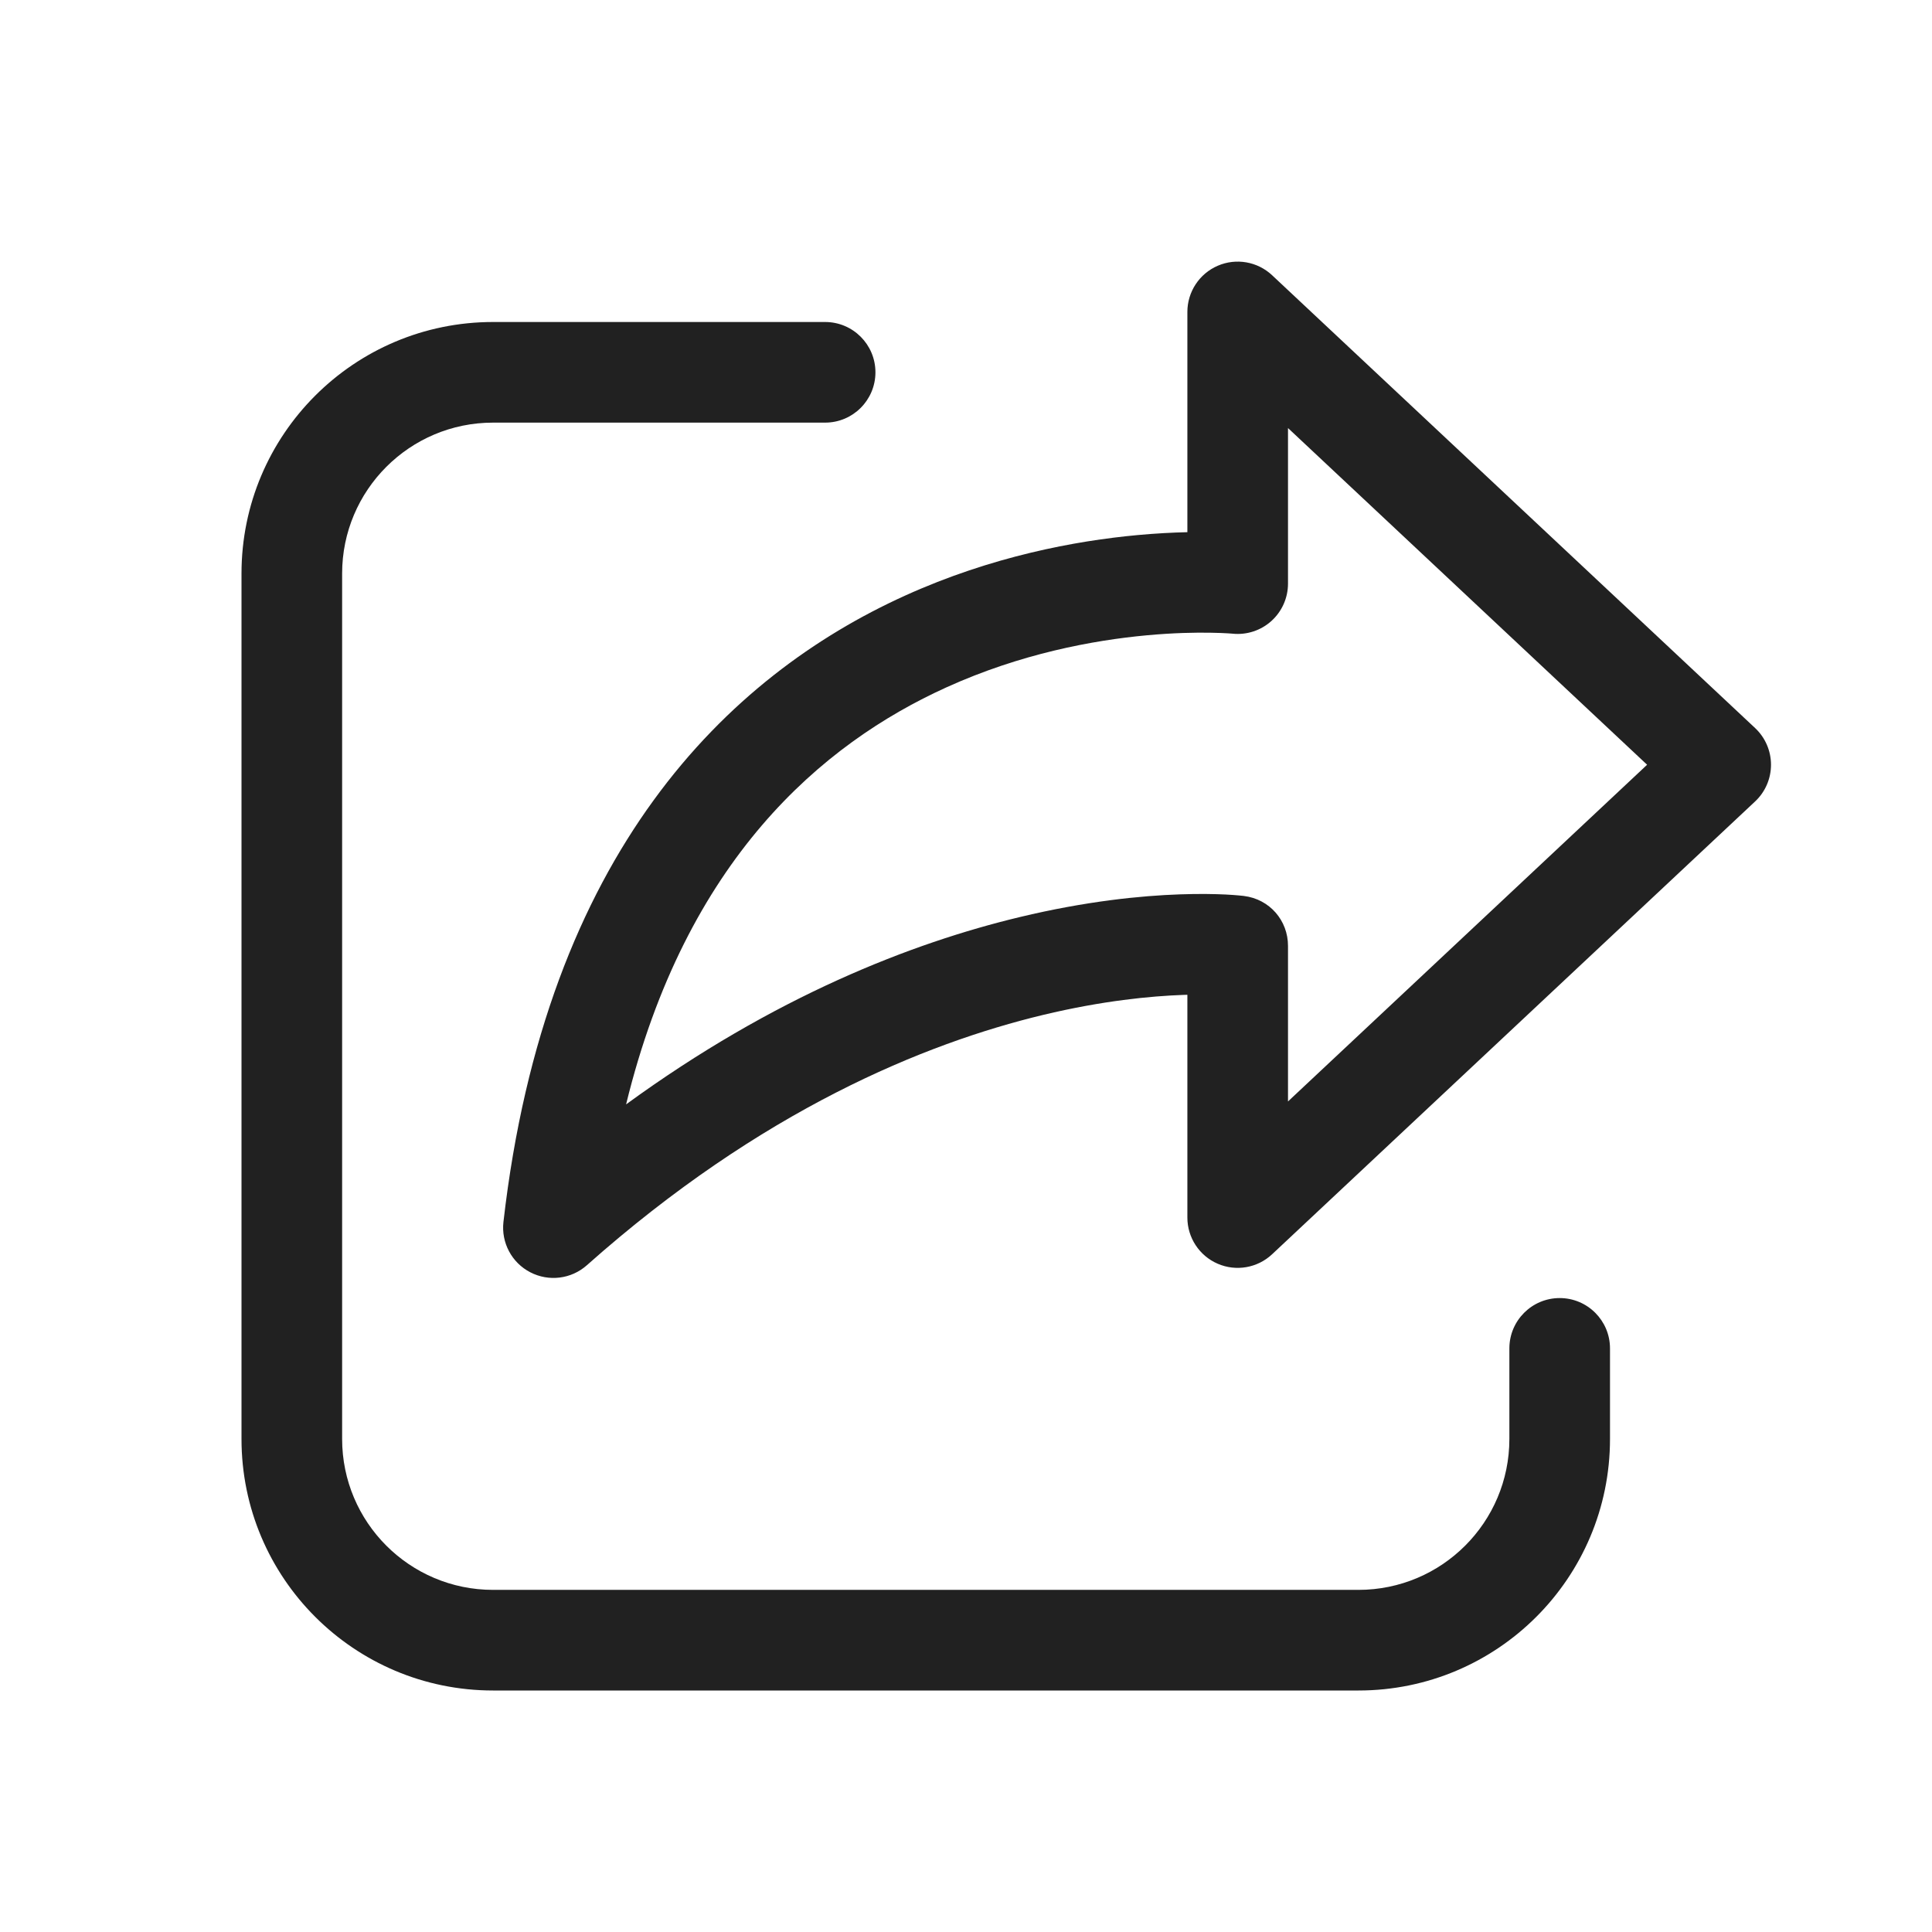
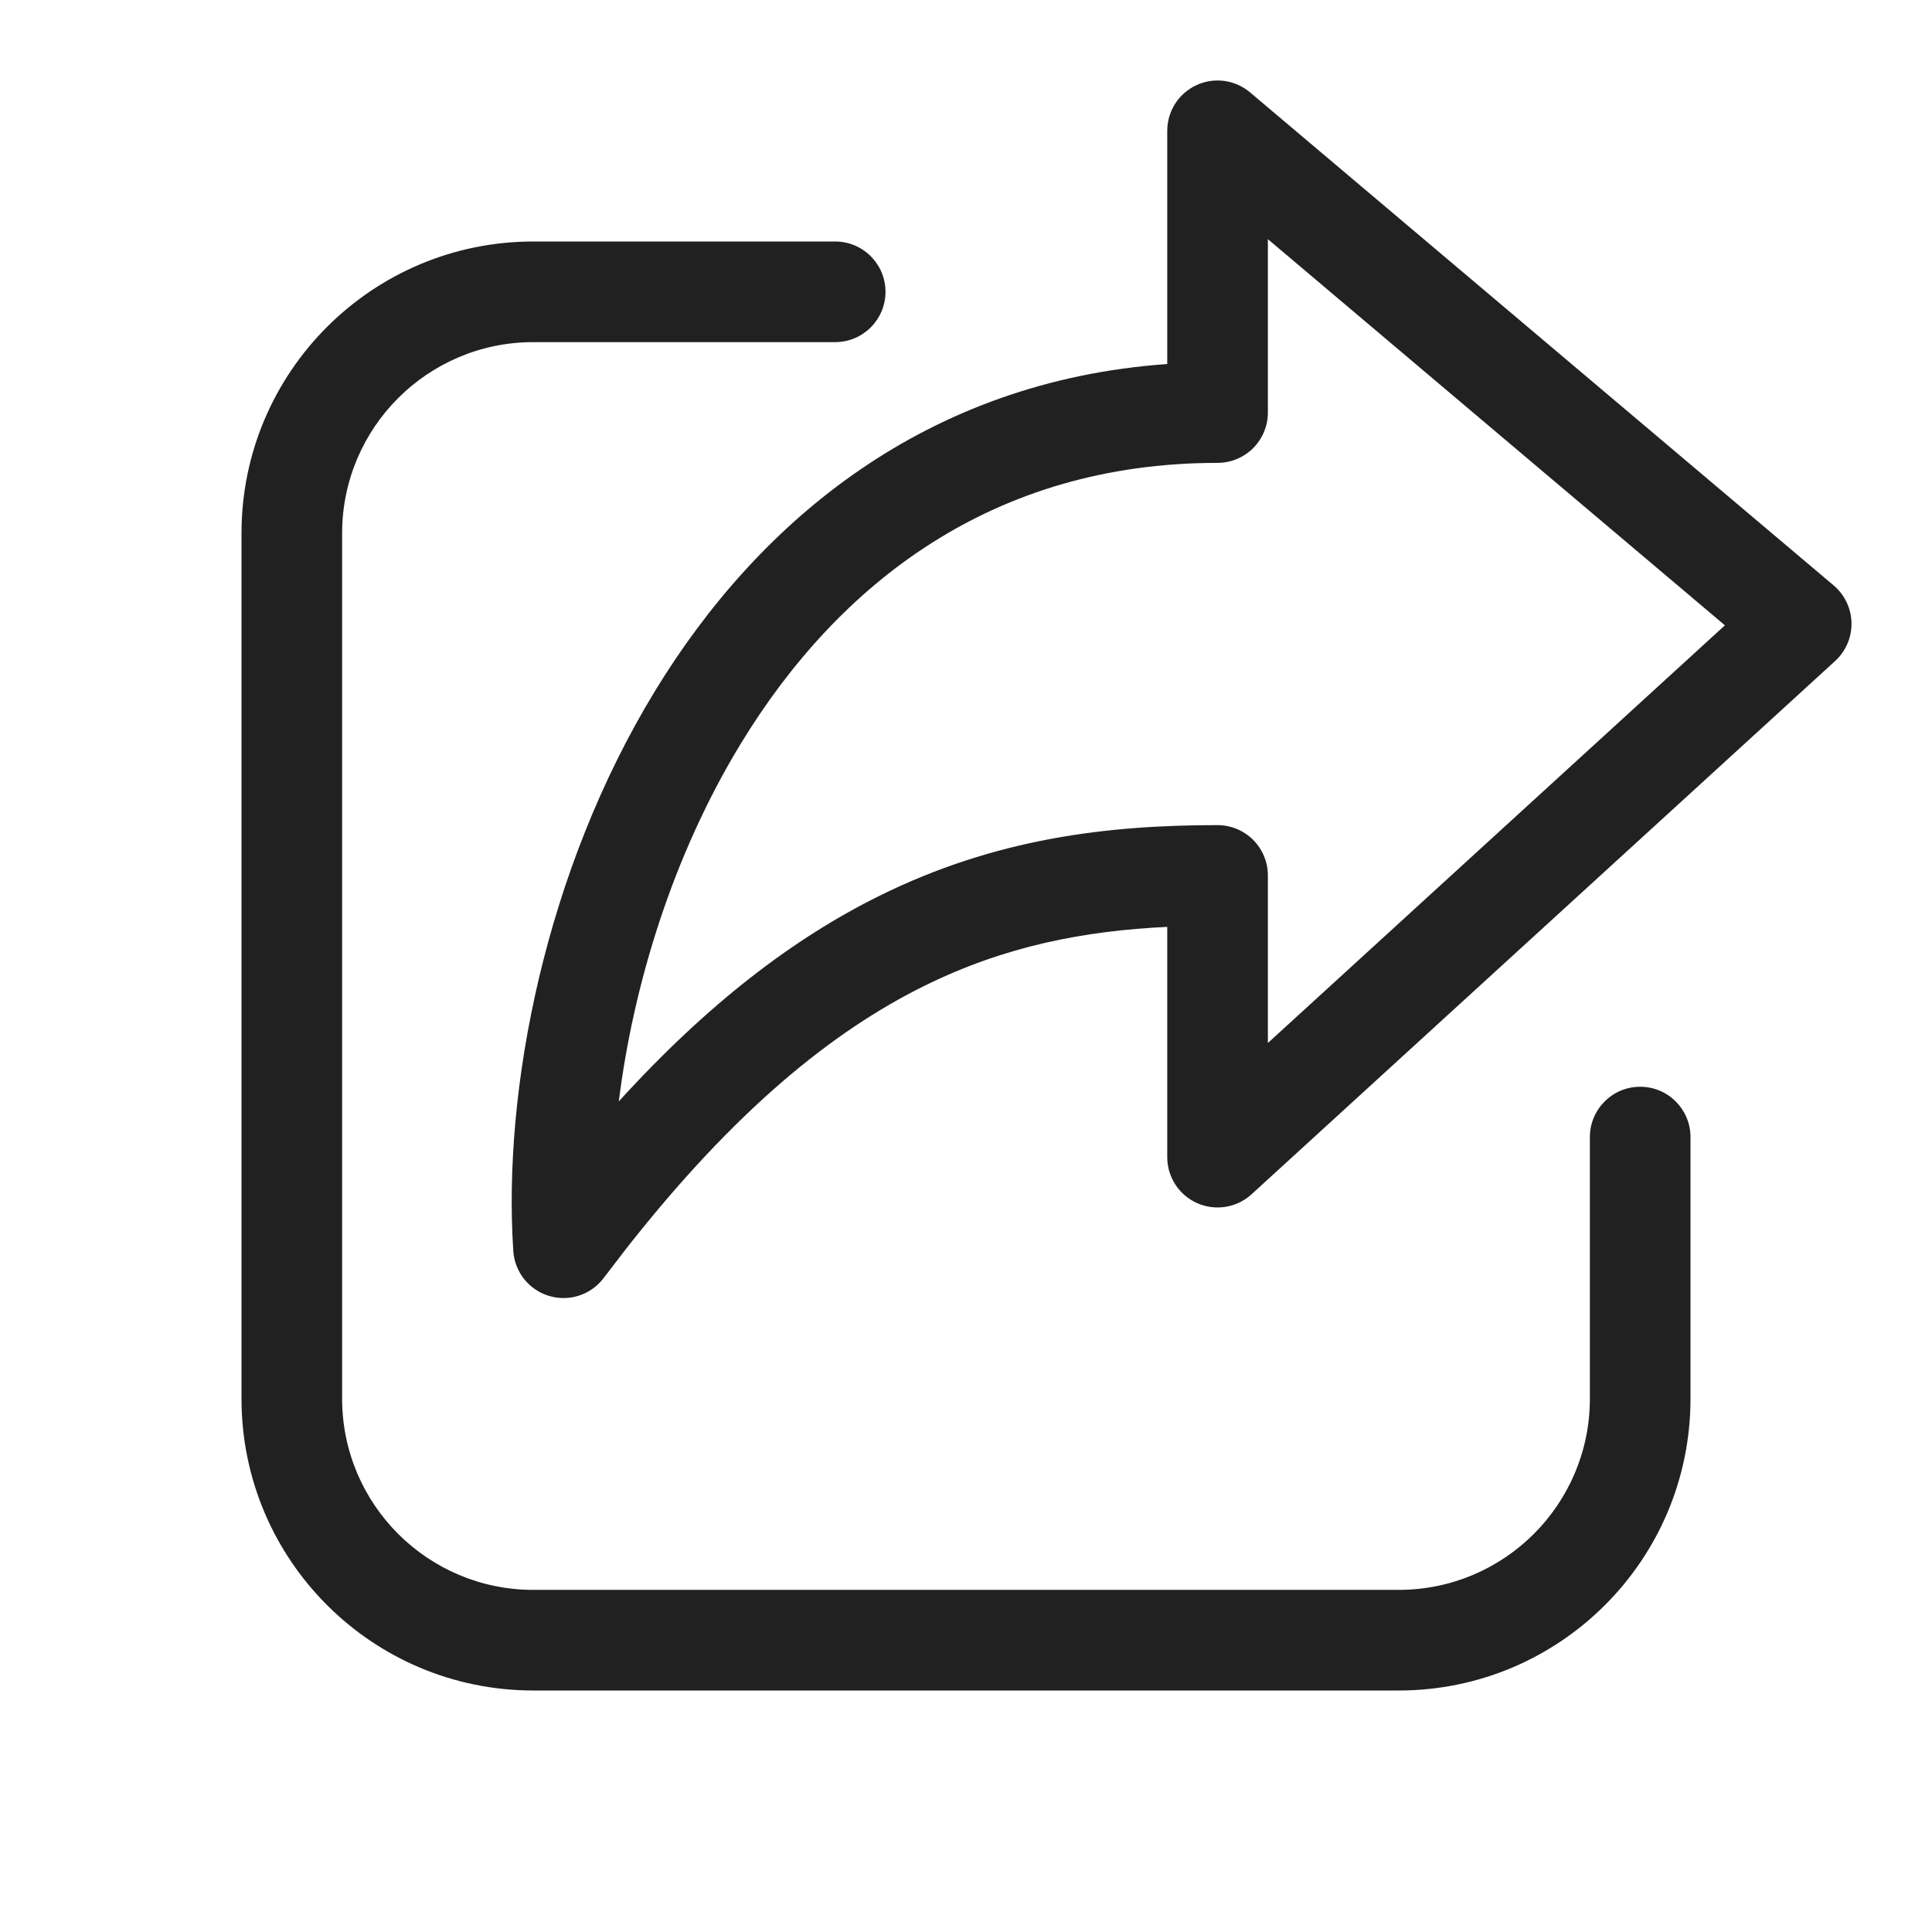
<svg xmlns="http://www.w3.org/2000/svg" width="48" height="48" viewBox="0 0 48 48" fill="none">
-   <path d="M31.605 6.838C31.241 6.497 30.71 6.405 30.253 6.603C29.796 6.801 29.5 7.252 29.5 7.75V13.222C29.142 13.23 28.725 13.251 28.26 13.294C26.725 13.436 24.644 13.82 22.484 14.799C18.082 16.794 13.558 21.173 12.508 30.358C12.449 30.873 12.714 31.371 13.174 31.609C13.634 31.848 14.193 31.779 14.581 31.434C18.916 27.58 22.978 25.921 25.917 25.215C27.39 24.862 28.587 24.747 29.403 24.718C29.436 24.717 29.468 24.716 29.5 24.715V30.25C29.5 30.748 29.796 31.199 30.253 31.397C30.71 31.595 31.241 31.503 31.605 31.162L43.605 19.912C43.857 19.676 44 19.346 44 19C44 18.654 43.857 18.324 43.605 18.088L31.605 6.838ZM30.606 15.742L30.626 15.744L30.628 15.744L30.627 15.744C30.978 15.779 31.327 15.664 31.589 15.427C31.851 15.19 32 14.853 32 14.5V10.635L40.922 19L32 27.365V23.5C32 22.87 31.546 22.34 30.905 22.26L30.904 22.259L30.902 22.259L30.898 22.259L30.888 22.258L30.86 22.255C30.837 22.252 30.806 22.249 30.768 22.246C30.692 22.239 30.585 22.231 30.451 22.224C30.181 22.211 29.798 22.203 29.316 22.22C28.35 22.253 26.985 22.388 25.333 22.785C22.653 23.428 19.234 24.756 15.555 27.438C17.041 21.359 20.418 18.48 23.516 17.076C25.356 16.242 27.15 15.908 28.49 15.784C29.158 15.722 29.706 15.713 30.081 15.72C30.268 15.723 30.412 15.729 30.505 15.735C30.552 15.738 30.586 15.741 30.606 15.742ZM12.25 8C8.798 8 6 10.798 6 14.25V35.75C6 39.202 8.798 42 12.25 42H33.75C37.202 42 40 39.202 40 35.75V33.5C40 32.81 39.44 32.25 38.75 32.25C38.06 32.25 37.5 32.81 37.5 33.5V35.75C37.5 37.821 35.821 39.5 33.75 39.5H12.25C10.179 39.5 8.5 37.821 8.5 35.75V14.25C8.5 12.179 10.179 10.5 12.25 10.5H20.5C21.19 10.5 21.75 9.94 21.75 9.25C21.75 8.56 21.19 8 20.5 8H12.25Z" fill="#212121" />
+   <path d="M20.75 6C21.44 6 22 6.56 22 7.25C22 7.94 21.44 8.5 20.75 8.5H13.25C10.627 8.5 8.5 10.627 8.5 13.25V34.75C8.5 37.373 10.627 39.5 13.25 39.5H34.75C37.373 39.5 39.5 37.373 39.5 34.75V28.25C39.5 27.56 40.06 27 40.75 27C41.44 27 42 27.56 42 28.25V34.75C42 38.754 38.754 42 34.75 42H13.25C9.246 42 6 38.754 6 34.75V13.25C6 9.246 9.246 6 13.25 6H20.75ZM29.724 2.116C30.165 1.911 30.685 1.981 31.057 2.295L45.557 14.545C45.831 14.777 45.993 15.116 46 15.476C46.007 15.835 45.858 16.18 45.593 16.423L31.093 29.673C30.727 30.006 30.199 30.093 29.746 29.893C29.293 29.694 29 29.245 29 28.75V23.028C26.945 23.126 24.978 23.499 22.962 24.495C20.683 25.621 18.247 27.59 15.544 31.04L15 31.75C14.686 32.168 14.146 32.347 13.645 32.198C13.143 32.049 12.788 31.605 12.753 31.083C12.487 27.091 13.541 21.644 16.277 17.161C18.864 12.923 23.016 9.468 29 9.044V3.25C29 2.763 29.282 2.321 29.724 2.116ZM31.5 10.25C31.5 10.581 31.368 10.899 31.134 11.134C30.899 11.368 30.581 11.5 30.25 11.5C24.662 11.5 20.837 14.491 18.412 18.464C16.711 21.252 15.734 24.478 15.374 27.364C17.588 24.93 19.723 23.307 21.854 22.254C24.745 20.825 27.519 20.5 30.25 20.5C30.581 20.5 30.899 20.632 31.134 20.866C31.368 21.101 31.5 21.419 31.5 21.75V25.913L42.855 15.536L31.5 5.942V10.25Z" fill="#212121" />
</svg>
